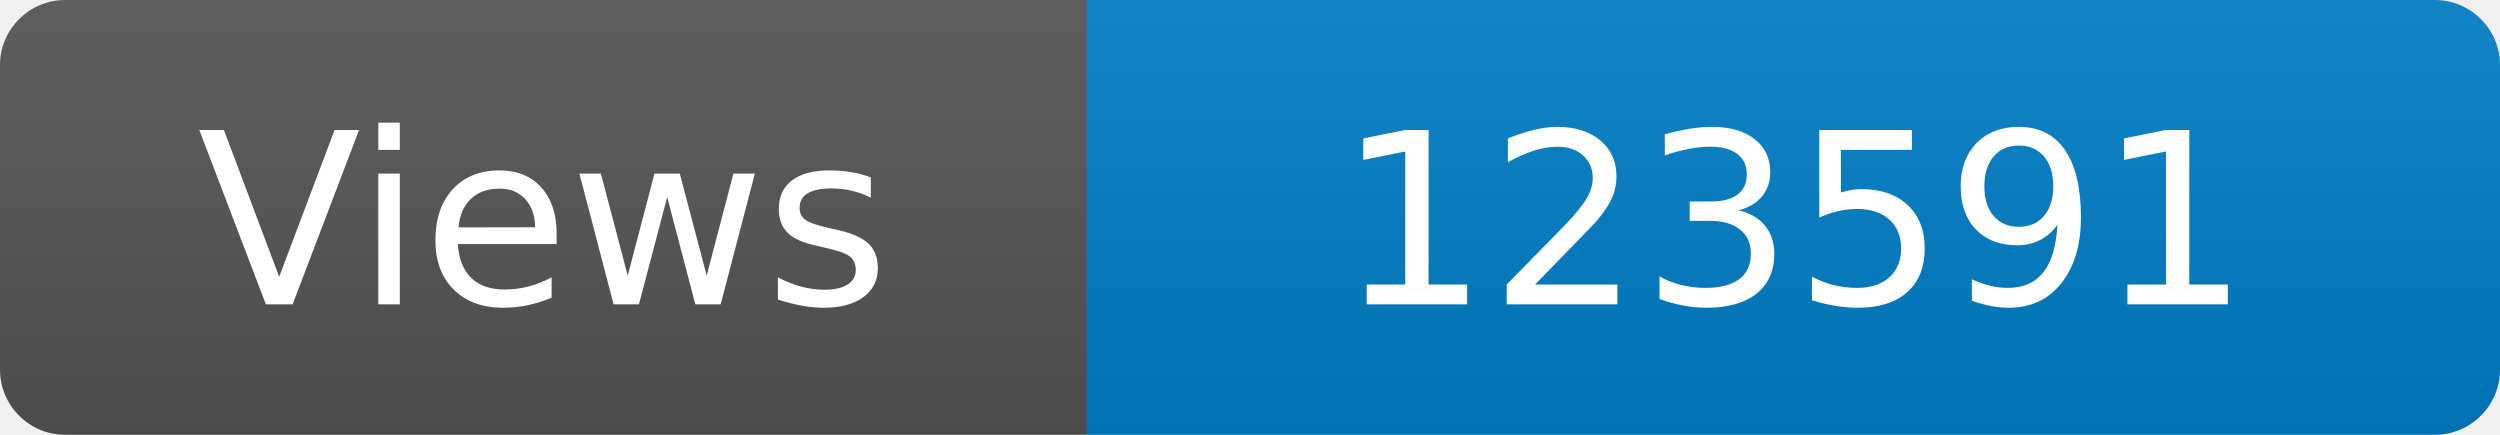
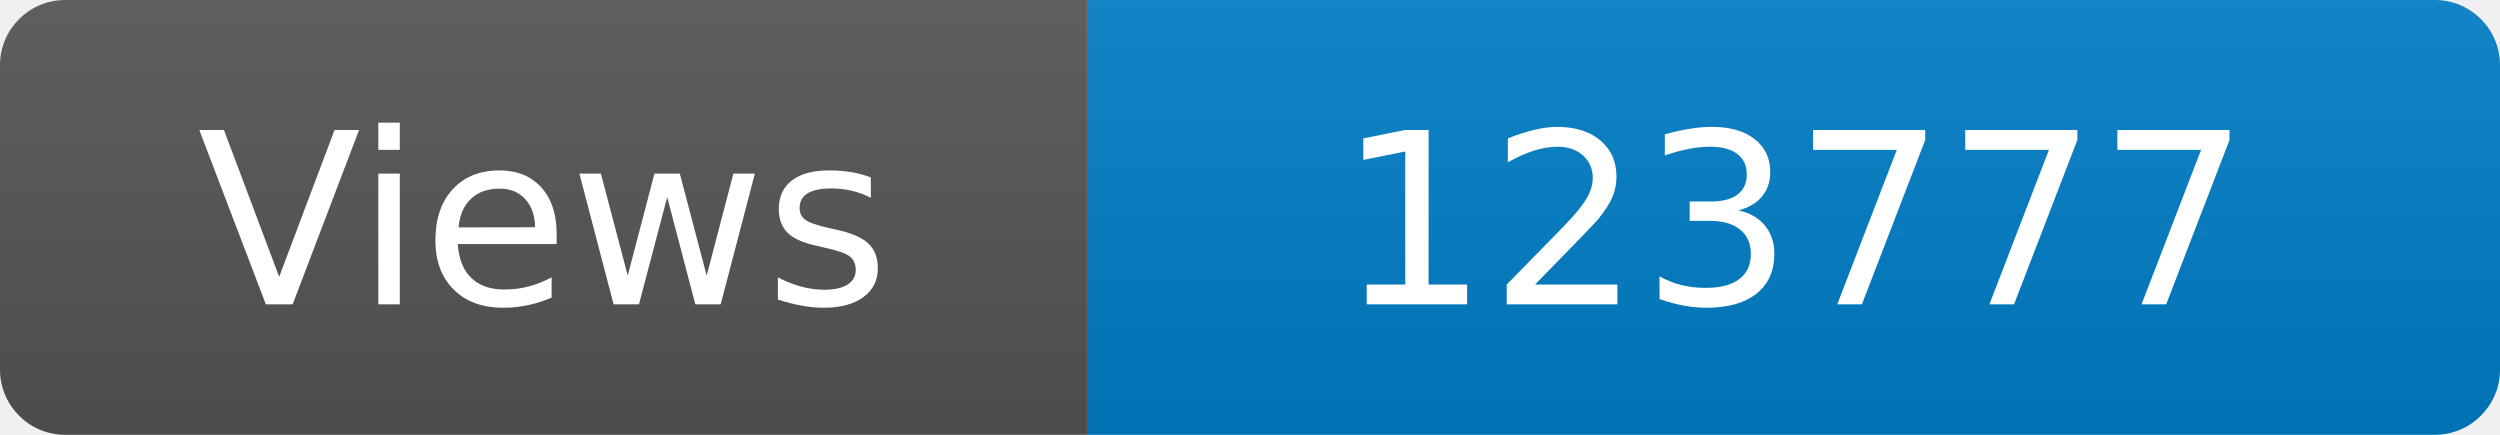
<svg xmlns="http://www.w3.org/2000/svg" width="115" height="20" role="img" aria-label="Maintained?: yes">
  <linearGradient id="s" x2="0" y2="100%">
    <stop offset="0" stop-color="#bbb" stop-opacity=".1" />
    <stop offset="1" stop-opacity=".1" />
  </linearGradient>
  <clipPath id="r">
    <rect width="115" height="20" rx="3" fill="#fff" />
  </clipPath>
  <g clip-path="url(#r)">
    <rect width="50" height="20" fill="#555" />
    <rect x="50" width="160" height="20" fill="#007ec6" />
    <rect width="115" height="20" fill="url(#s)" />
  </g>
  <g fill="#fff" text-anchor="middle" font-family="Verdana,Geneva,DejaVu Sans,sans-serif" font-size="110">
    <text x="250" y="140" transform="scale(.1)" fill="#fff">Views</text>
-     <text x="825" y="140" transform="scale(.1)" fill="#fff">123591</text>
+     <text x="825" y="140" transform="scale(.1)" fill="#fff">123777</text>
  </g>
</svg>
